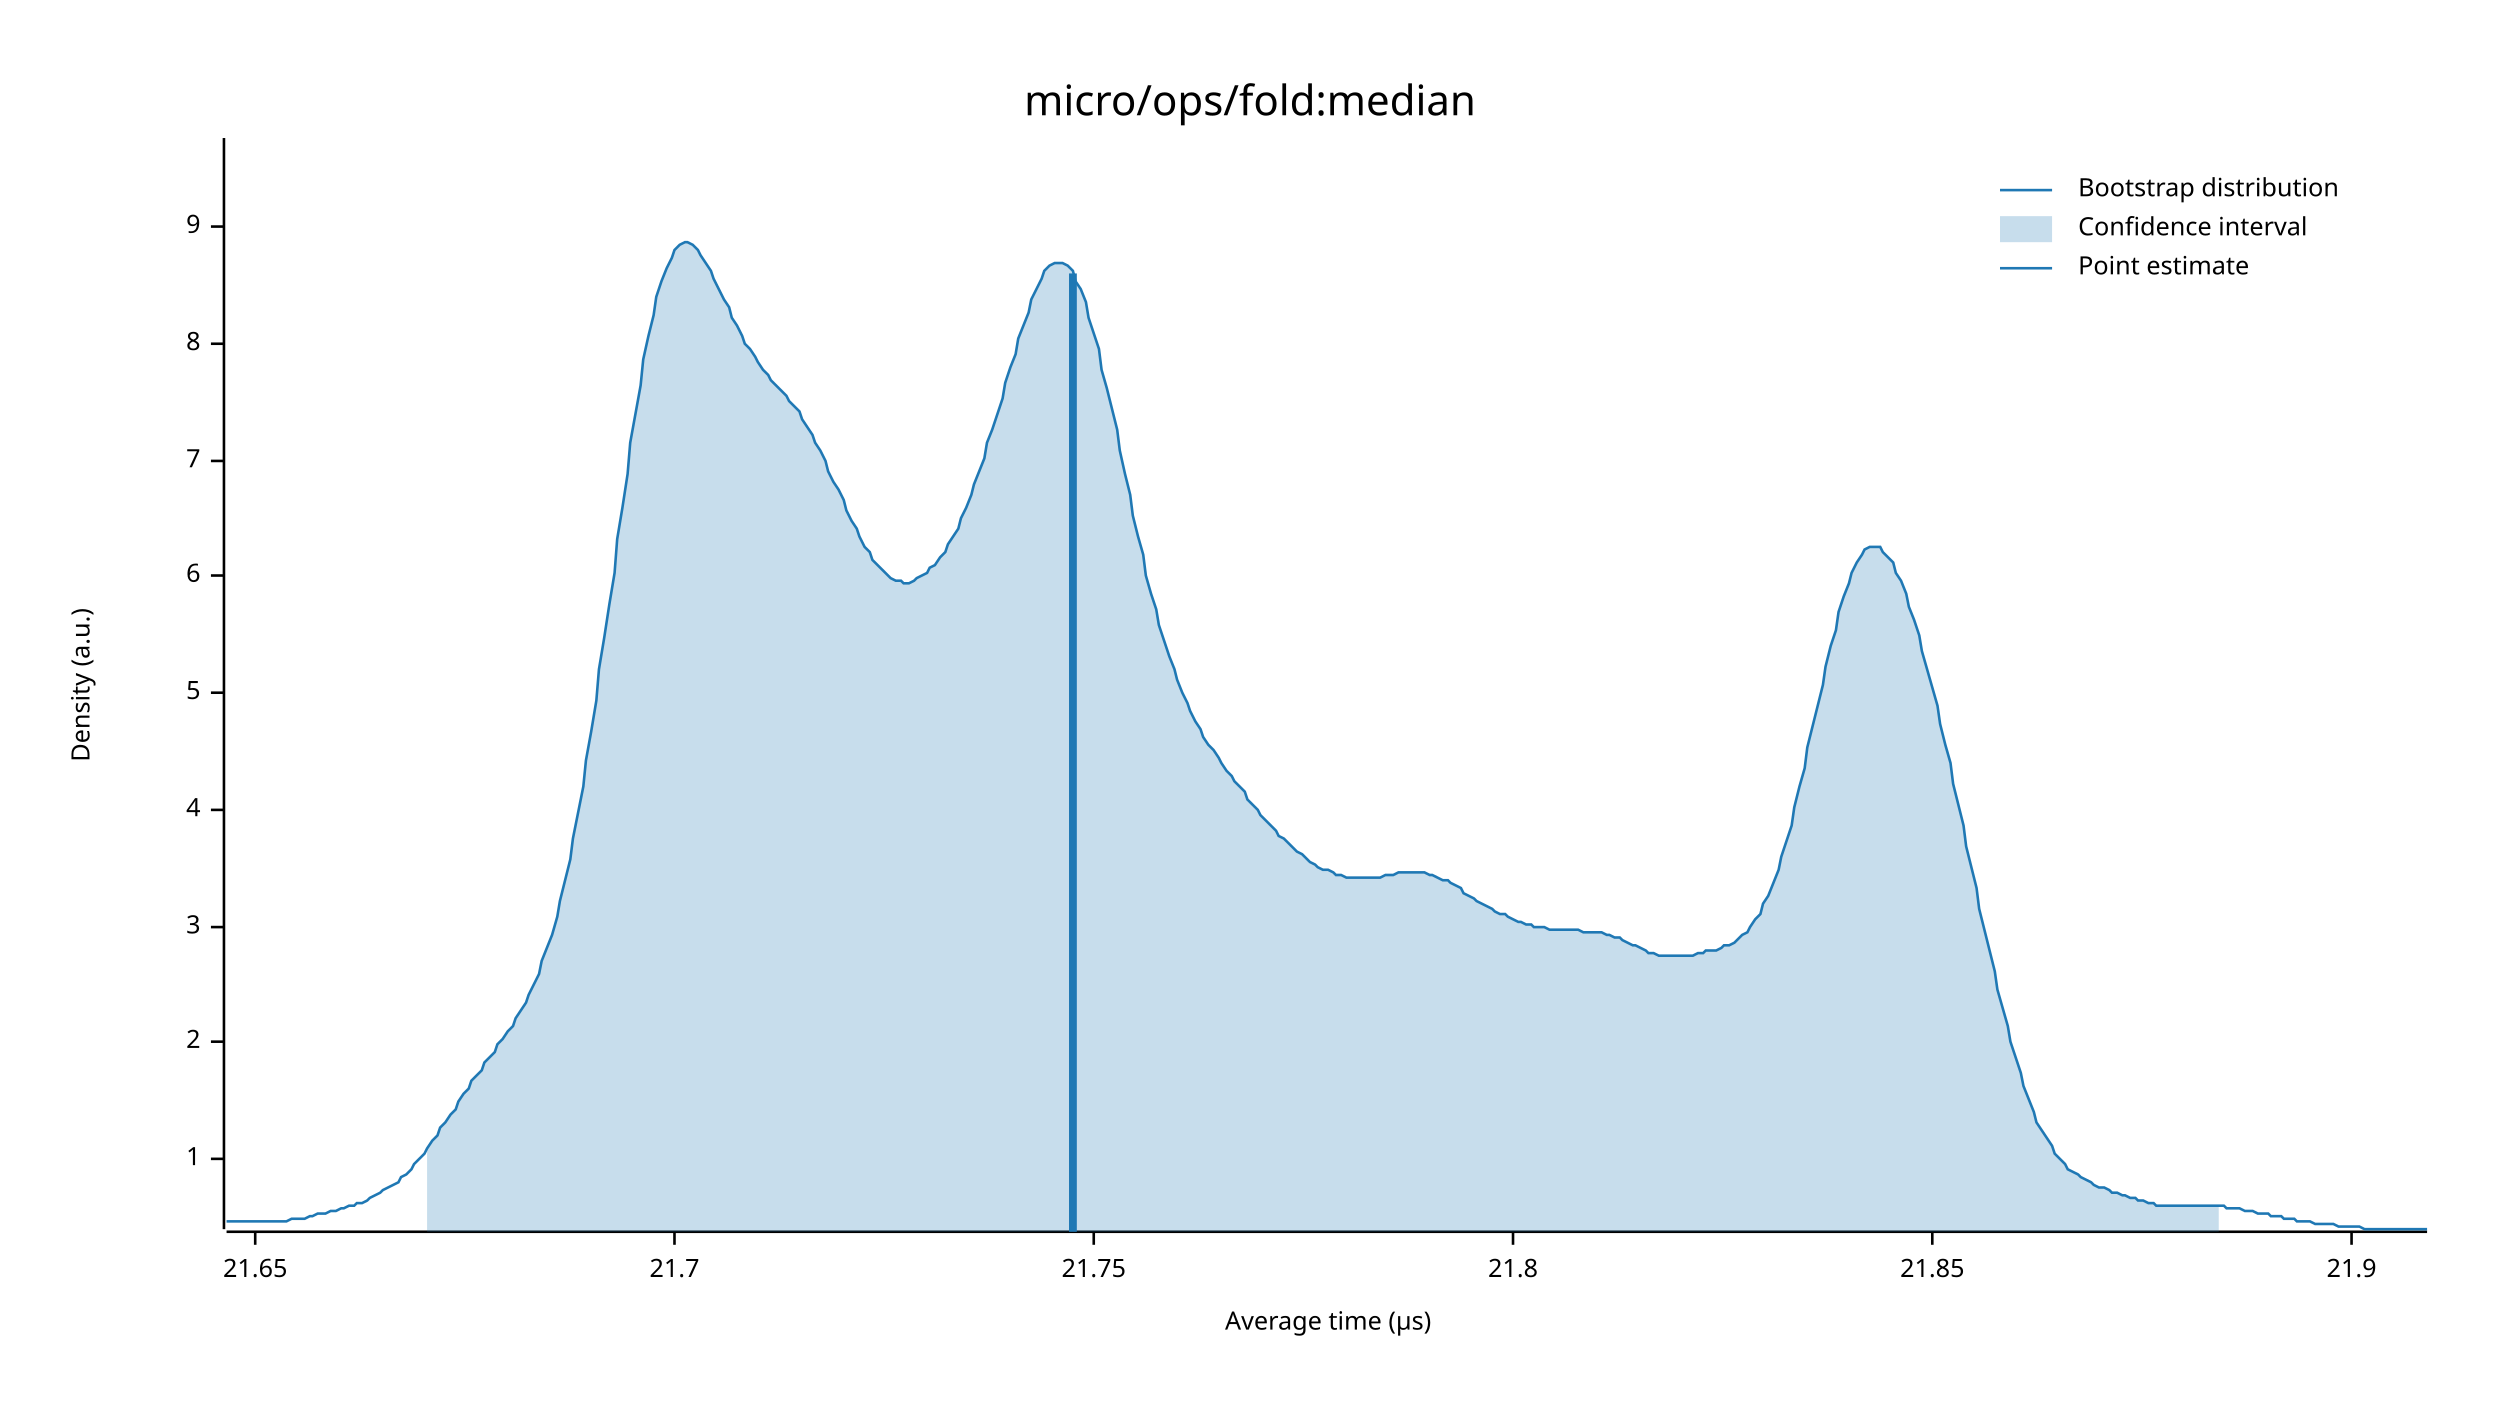
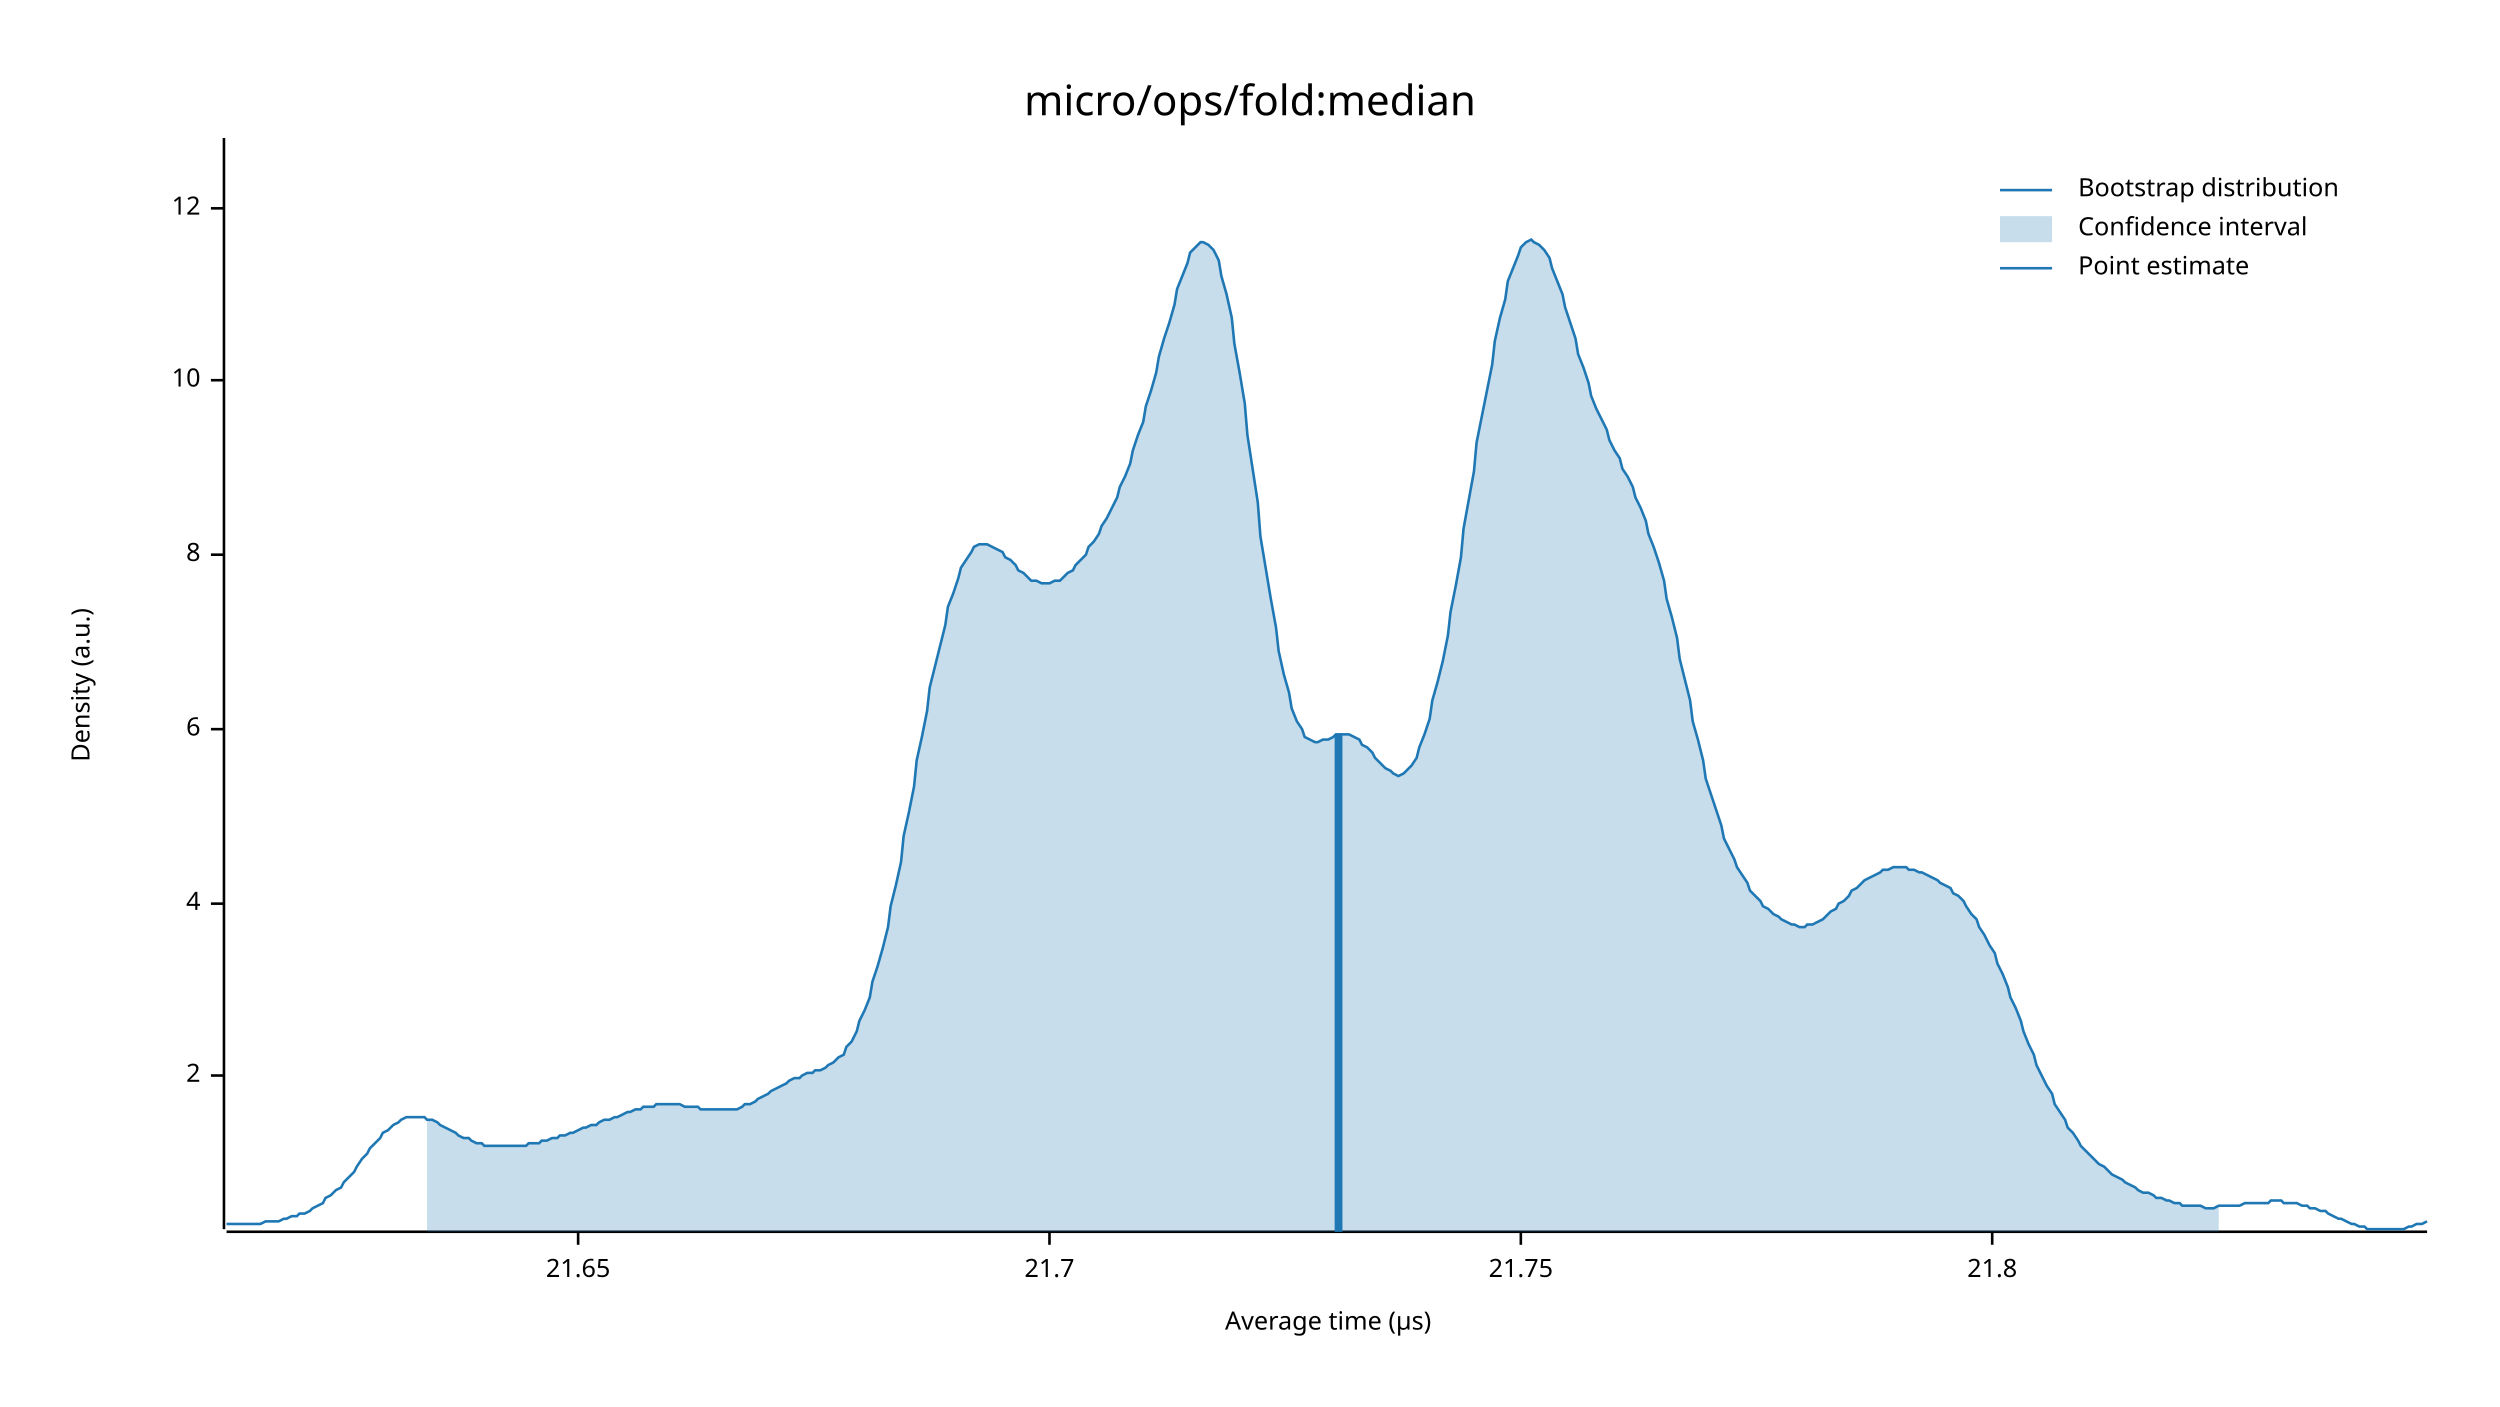
<svg xmlns="http://www.w3.org/2000/svg" width="960" height="540" viewBox="0 0 960 540">
  <text x="480" y="32" dy="0.76em" text-anchor="middle" font-family="sans-serif" font-size="16.129" opacity="1" fill="#000000">
micro/ops/fold:median
</text>
  <text x="27" y="263" dy="0.76em" text-anchor="middle" font-family="sans-serif" font-size="9.677" opacity="1" fill="#000000" transform="rotate(270, 27, 263)">
Density (a.u.)
</text>
  <text x="510" y="513" dy="-0.5ex" text-anchor="middle" font-family="sans-serif" font-size="9.677" opacity="1" fill="#000000">
Average time (µs)
</text>
  <polyline fill="none" opacity="1" stroke="#000000" stroke-width="1" points="86,53 86,472 " />
-   <text x="77" y="445" dy="0.5ex" text-anchor="end" font-family="sans-serif" font-size="9.677" opacity="1" fill="#000000">
- 1
- </text>
-   <polyline fill="none" opacity="1" stroke="#000000" stroke-width="1" points="81,445 86,445 " />
-   <text x="77" y="400" dy="0.5ex" text-anchor="end" font-family="sans-serif" font-size="9.677" opacity="1" fill="#000000">
+   <text x="77" y="413" dy="0.5ex" text-anchor="end" font-family="sans-serif" font-size="9.677" opacity="1" fill="#000000">
2
</text>
-   <polyline fill="none" opacity="1" stroke="#000000" stroke-width="1" points="81,400 86,400 " />
-   <text x="77" y="356" dy="0.5ex" text-anchor="end" font-family="sans-serif" font-size="9.677" opacity="1" fill="#000000">
- 3
- </text>
-   <polyline fill="none" opacity="1" stroke="#000000" stroke-width="1" points="81,356 86,356 " />
-   <text x="77" y="311" dy="0.5ex" text-anchor="end" font-family="sans-serif" font-size="9.677" opacity="1" fill="#000000">
+   <polyline fill="none" opacity="1" stroke="#000000" stroke-width="1" points="81,413 86,413 " />
+   <text x="77" y="347" dy="0.5ex" text-anchor="end" font-family="sans-serif" font-size="9.677" opacity="1" fill="#000000">
4
</text>
-   <polyline fill="none" opacity="1" stroke="#000000" stroke-width="1" points="81,311 86,311 " />
-   <text x="77" y="266" dy="0.5ex" text-anchor="end" font-family="sans-serif" font-size="9.677" opacity="1" fill="#000000">
- 5
- </text>
-   <polyline fill="none" opacity="1" stroke="#000000" stroke-width="1" points="81,266 86,266 " />
-   <text x="77" y="221" dy="0.5ex" text-anchor="end" font-family="sans-serif" font-size="9.677" opacity="1" fill="#000000">
+   <polyline fill="none" opacity="1" stroke="#000000" stroke-width="1" points="81,347 86,347 " />
+   <text x="77" y="280" dy="0.5ex" text-anchor="end" font-family="sans-serif" font-size="9.677" opacity="1" fill="#000000">
6
</text>
-   <polyline fill="none" opacity="1" stroke="#000000" stroke-width="1" points="81,221 86,221 " />
-   <text x="77" y="177" dy="0.5ex" text-anchor="end" font-family="sans-serif" font-size="9.677" opacity="1" fill="#000000">
- 7
- </text>
-   <polyline fill="none" opacity="1" stroke="#000000" stroke-width="1" points="81,177 86,177 " />
-   <text x="77" y="132" dy="0.5ex" text-anchor="end" font-family="sans-serif" font-size="9.677" opacity="1" fill="#000000">
+   <polyline fill="none" opacity="1" stroke="#000000" stroke-width="1" points="81,280 86,280 " />
+   <text x="77" y="213" dy="0.5ex" text-anchor="end" font-family="sans-serif" font-size="9.677" opacity="1" fill="#000000">
8
</text>
-   <polyline fill="none" opacity="1" stroke="#000000" stroke-width="1" points="81,132 86,132 " />
-   <text x="77" y="87" dy="0.5ex" text-anchor="end" font-family="sans-serif" font-size="9.677" opacity="1" fill="#000000">
- 9
+   <polyline fill="none" opacity="1" stroke="#000000" stroke-width="1" points="81,213 86,213 " />
+   <text x="77" y="146" dy="0.5ex" text-anchor="end" font-family="sans-serif" font-size="9.677" opacity="1" fill="#000000">
+ 10
</text>
-   <polyline fill="none" opacity="1" stroke="#000000" stroke-width="1" points="81,87 86,87 " />
+   <polyline fill="none" opacity="1" stroke="#000000" stroke-width="1" points="81,146 86,146 " />
+   <text x="77" y="80" dy="0.5ex" text-anchor="end" font-family="sans-serif" font-size="9.677" opacity="1" fill="#000000">
+ 12
+ </text>
+   <polyline fill="none" opacity="1" stroke="#000000" stroke-width="1" points="81,80 86,80 " />
  <polyline fill="none" opacity="1" stroke="#000000" stroke-width="1" points="87,473 932,473 " />
-   <text x="98" y="483" dy="0.76em" text-anchor="middle" font-family="sans-serif" font-size="9.677" opacity="1" fill="#000000">
+   <text x="222" y="483" dy="0.76em" text-anchor="middle" font-family="sans-serif" font-size="9.677" opacity="1" fill="#000000">
21.65
</text>
-   <polyline fill="none" opacity="1" stroke="#000000" stroke-width="1" points="98,473 98,478 " />
-   <text x="259" y="483" dy="0.76em" text-anchor="middle" font-family="sans-serif" font-size="9.677" opacity="1" fill="#000000">
+   <polyline fill="none" opacity="1" stroke="#000000" stroke-width="1" points="222,473 222,478 " />
+   <text x="403" y="483" dy="0.76em" text-anchor="middle" font-family="sans-serif" font-size="9.677" opacity="1" fill="#000000">
21.7
</text>
-   <polyline fill="none" opacity="1" stroke="#000000" stroke-width="1" points="259,473 259,478 " />
-   <text x="420" y="483" dy="0.76em" text-anchor="middle" font-family="sans-serif" font-size="9.677" opacity="1" fill="#000000">
+   <polyline fill="none" opacity="1" stroke="#000000" stroke-width="1" points="403,473 403,478 " />
+   <text x="584" y="483" dy="0.76em" text-anchor="middle" font-family="sans-serif" font-size="9.677" opacity="1" fill="#000000">
21.75
</text>
-   <polyline fill="none" opacity="1" stroke="#000000" stroke-width="1" points="420,473 420,478 " />
-   <text x="581" y="483" dy="0.76em" text-anchor="middle" font-family="sans-serif" font-size="9.677" opacity="1" fill="#000000">
+   <polyline fill="none" opacity="1" stroke="#000000" stroke-width="1" points="584,473 584,478 " />
+   <text x="765" y="483" dy="0.76em" text-anchor="middle" font-family="sans-serif" font-size="9.677" opacity="1" fill="#000000">
21.8
</text>
-   <polyline fill="none" opacity="1" stroke="#000000" stroke-width="1" points="581,473 581,478 " />
-   <text x="742" y="483" dy="0.76em" text-anchor="middle" font-family="sans-serif" font-size="9.677" opacity="1" fill="#000000">
- 21.85
- </text>
-   <polyline fill="none" opacity="1" stroke="#000000" stroke-width="1" points="742,473 742,478 " />
-   <text x="903" y="483" dy="0.76em" text-anchor="middle" font-family="sans-serif" font-size="9.677" opacity="1" fill="#000000">
- 21.9
- </text>
-   <polyline fill="none" opacity="1" stroke="#000000" stroke-width="1" points="903,473 903,478 " />
-   <polyline fill="none" opacity="1" stroke="#1F78B4" stroke-width="1" points="87,469 88,469 90,469 92,469 93,469 95,469 97,469 98,469 100,469 102,469 103,469 105,469 107,469 109,469 110,469 112,468 114,468 115,468 117,468 119,467 120,467 122,466 124,466 125,466 127,465 129,465 131,464 132,464 134,463 136,463 137,462 139,462 141,461 142,460 144,459 146,458 147,457 149,456 151,455 153,454 154,452 156,451 158,449 159,447 161,445 163,443 164,441 166,438 168,436 169,433 171,431 173,428 175,426 176,423 178,420 180,418 181,415 183,413 185,411 186,408 188,406 190,404 191,401 193,399 195,396 197,394 198,391 200,388 202,385 203,382 205,378 207,374 208,369 210,364 212,359 214,352 215,346 217,338 219,330 220,322 222,312 224,302 225,292 227,281 229,269 230,257 232,245 234,232 236,220 237,207 239,195 241,182 242,170 244,159 246,148 247,138 249,129 251,121 252,114 254,108 256,103 258,99 259,96 261,94 263,93 264,93 266,94 268,96 269,98 271,101 273,104 274,107 276,111 278,115 280,118 281,122 283,125 285,129 286,132 288,134 290,137 291,139 293,142 295,144 296,146 298,148 300,150 302,152 303,154 305,156 307,158 308,161 310,164 312,167 313,170 315,173 317,177 318,181 320,185 322,188 324,192 325,196 327,200 329,203 330,206 332,210 334,212 335,215 337,217 339,219 341,221 342,222 344,223 346,223 347,224 349,224 351,223 352,222 354,221 356,220 357,218 359,217 361,214 363,212 364,209 366,206 368,203 369,199 371,195 373,190 374,186 376,181 378,176 379,170 381,165 383,159 385,153 386,147 388,141 390,136 391,130 393,125 395,120 396,115 398,111 400,107 401,104 403,102 405,101 407,101 408,101 410,102 412,104 413,108 415,111 417,116 418,122 420,128 422,134 423,142 425,149 427,157 429,165 430,173 432,182 434,190 435,198 437,206 439,213 440,221 442,228 444,234 445,240 447,246 449,252 451,257 452,261 454,266 456,270 457,273 459,277 461,280 462,283 464,286 466,288 468,291 469,293 471,296 473,298 474,300 476,302 478,304 479,307 481,309 483,311 484,313 486,315 488,317 490,319 491,321 493,322 495,324 496,325 498,327 500,328 501,329 503,331 505,332 506,333 508,334 510,334 512,335 513,336 515,336 517,337 518,337 520,337 522,337 523,337 525,337 527,337 528,337 530,337 532,336 534,336 535,336 537,335 539,335 540,335 542,335 544,335 545,335 547,335 549,336 550,336 552,337 554,338 556,338 557,339 559,340 561,341 562,343 564,344 566,345 567,346 569,347 571,348 573,349 574,350 576,351 578,351 579,352 581,353 583,354 584,354 586,355 588,355 589,356 591,356 593,356 595,357 596,357 598,357 600,357 601,357 603,357 605,357 606,357 608,358 610,358 611,358 613,358 615,358 617,359 618,359 620,360 622,360 623,361 625,362 627,363 628,363 630,364 632,365 633,366 635,366 637,367 639,367 640,367 642,367 644,367 645,367 647,367 649,367 650,367 652,366 654,366 655,365 657,365 659,365 661,364 662,363 664,363 666,362 667,361 669,359 671,358 672,356 674,353 676,351 677,347 679,344 681,339 683,334 684,329 686,323 688,317 689,310 691,302 693,295 694,287 696,279 698,271 700,263 701,256 703,248 705,242 706,235 708,229 710,224 711,220 713,216 715,213 716,211 718,210 720,210 722,210 723,212 725,214 727,216 728,220 730,223 732,228 733,233 735,238 737,244 738,250 740,257 742,264 744,271 745,278 747,286 749,293 750,301 752,309 754,317 755,325 757,333 759,341 760,349 762,357 764,365 766,373 767,380 769,387 771,394 772,400 774,406 776,412 777,417 779,422 781,427 782,431 784,434 786,437 788,440 789,443 791,445 793,447 794,449 796,450 798,451 799,452 801,453 803,454 804,455 806,456 808,456 810,457 811,458 813,458 815,459 816,459 818,460 820,460 821,461 823,461 825,462 827,462 828,463 830,463 832,463 833,463 835,463 837,463 838,463 840,463 842,463 843,463 845,463 847,463 849,463 850,463 852,463 854,463 855,464 857,464 859,464 860,464 862,465 864,465 865,465 867,466 869,466 871,466 872,467 874,467 876,467 877,468 879,468 881,468 882,469 884,469 886,469 887,469 889,470 891,470 893,470 894,470 896,470 898,471 899,471 901,471 903,471 904,471 906,471 908,472 909,472 911,472 913,472 915,472 916,472 918,472 920,472 921,472 923,472 925,472 926,472 928,472 930,472 932,472 " />
-   <polygon opacity="0.25" fill="#1F78B4" points="164,441 166,438 168,436 169,433 171,431 173,428 175,426 176,423 178,420 180,418 181,415 183,413 185,411 186,408 188,406 190,404 191,401 193,399 195,396 197,394 198,391 200,388 202,385 203,382 205,378 207,374 208,369 210,364 212,359 214,352 215,346 217,338 219,330 220,322 222,312 224,302 225,292 227,281 229,269 230,257 232,245 234,232 236,220 237,207 239,195 241,182 242,170 244,159 246,148 247,138 249,129 251,121 252,114 254,108 256,103 258,99 259,96 261,94 263,93 264,93 266,94 268,96 269,98 271,101 273,104 274,107 276,111 278,115 280,118 281,122 283,125 285,129 286,132 288,134 290,137 291,139 293,142 295,144 296,146 298,148 300,150 302,152 303,154 305,156 307,158 308,161 310,164 312,167 313,170 315,173 317,177 318,181 320,185 322,188 324,192 325,196 327,200 329,203 330,206 332,210 334,212 335,215 337,217 339,219 341,221 342,222 344,223 346,223 347,224 349,224 351,223 352,222 354,221 356,220 357,218 359,217 361,214 363,212 364,209 366,206 368,203 369,199 371,195 373,190 374,186 376,181 378,176 379,170 381,165 383,159 385,153 386,147 388,141 390,136 391,130 393,125 395,120 396,115 398,111 400,107 401,104 403,102 405,101 407,101 408,101 410,102 412,104 413,108 415,111 417,116 418,122 420,128 422,134 423,142 425,149 427,157 429,165 430,173 432,182 434,190 435,198 437,206 439,213 440,221 442,228 444,234 445,240 447,246 449,252 451,257 452,261 454,266 456,270 457,273 459,277 461,280 462,283 464,286 466,288 468,291 469,293 471,296 473,298 474,300 476,302 478,304 479,307 481,309 483,311 484,313 486,315 488,317 490,319 491,321 493,322 495,324 496,325 498,327 500,328 501,329 503,331 505,332 506,333 508,334 510,334 512,335 513,336 515,336 517,337 518,337 520,337 522,337 523,337 525,337 527,337 528,337 530,337 532,336 534,336 535,336 537,335 539,335 540,335 542,335 544,335 545,335 547,335 549,336 550,336 552,337 554,338 556,338 557,339 559,340 561,341 562,343 564,344 566,345 567,346 569,347 571,348 573,349 574,350 576,351 578,351 579,352 581,353 583,354 584,354 586,355 588,355 589,356 591,356 593,356 595,357 596,357 598,357 600,357 601,357 603,357 605,357 606,357 608,358 610,358 611,358 613,358 615,358 617,359 618,359 620,360 622,360 623,361 625,362 627,363 628,363 630,364 632,365 633,366 635,366 637,367 639,367 640,367 642,367 644,367 645,367 647,367 649,367 650,367 652,366 654,366 655,365 657,365 659,365 661,364 662,363 664,363 666,362 667,361 669,359 671,358 672,356 674,353 676,351 677,347 679,344 681,339 683,334 684,329 686,323 688,317 689,310 691,302 693,295 694,287 696,279 698,271 700,263 701,256 703,248 705,242 706,235 708,229 710,224 711,220 713,216 715,213 716,211 718,210 720,210 722,210 723,212 725,214 727,216 728,220 730,223 732,228 733,233 735,238 737,244 738,250 740,257 742,264 744,271 745,278 747,286 749,293 750,301 752,309 754,317 755,325 757,333 759,341 760,349 762,357 764,365 766,373 767,380 769,387 771,394 772,400 774,406 776,412 777,417 779,422 781,427 782,431 784,434 786,437 788,440 789,443 791,445 793,447 794,449 796,450 798,451 799,452 801,453 803,454 804,455 806,456 808,456 810,457 811,458 813,458 815,459 816,459 818,460 820,460 821,461 823,461 825,462 827,462 828,463 830,463 832,463 833,463 835,463 837,463 838,463 840,463 842,463 843,463 845,463 847,463 849,463 850,463 852,463 852,473 164,473 " />
-   <polyline fill="none" opacity="1" stroke="#1F78B4" stroke-width="3" points="412,473 412,105 " />
+   <polyline fill="none" opacity="1" stroke="#000000" stroke-width="1" points="765,473 765,478 " />
+   <polyline fill="none" opacity="1" stroke="#1F78B4" stroke-width="1" points="87,470 88,470 90,470 92,470 93,470 95,470 97,470 98,470 100,470 102,469 103,469 105,469 107,469 109,468 110,468 112,467 114,467 115,466 117,466 119,465 120,464 122,463 124,462 125,460 127,459 129,457 131,456 132,454 134,452 136,450 137,448 139,445 141,443 142,441 144,439 146,437 147,435 149,434 151,432 153,431 154,430 156,429 158,429 159,429 161,429 163,429 164,430 166,430 168,431 169,432 171,433 173,434 175,435 176,436 178,437 180,437 181,438 183,439 185,439 186,440 188,440 190,440 191,440 193,440 195,440 197,440 198,440 200,440 202,440 203,439 205,439 207,439 208,438 210,438 212,437 214,437 215,436 217,436 219,435 220,435 222,434 224,433 225,433 227,432 229,432 230,431 232,430 234,430 236,429 237,429 239,428 241,427 242,427 244,426 246,426 247,425 249,425 251,425 252,424 254,424 256,424 258,424 259,424 261,424 263,425 264,425 266,425 268,425 269,426 271,426 273,426 274,426 276,426 278,426 280,426 281,426 283,426 285,425 286,424 288,424 290,423 291,422 293,421 295,420 296,419 298,418 300,417 302,416 303,415 305,414 307,414 308,413 310,412 312,412 313,411 315,411 317,410 318,409 320,408 322,406 324,405 325,402 327,400 329,396 330,392 332,388 334,383 335,377 337,371 339,364 341,356 342,348 344,340 346,331 347,321 349,312 351,302 352,292 354,283 356,273 357,264 359,256 361,248 363,240 364,233 366,228 368,222 369,218 371,215 373,212 374,210 376,209 378,209 379,209 381,210 383,211 385,212 386,214 388,215 390,217 391,219 393,220 395,222 396,223 398,223 400,224 401,224 403,224 405,223 407,223 408,222 410,220 412,219 413,217 415,215 417,213 418,210 420,208 422,205 423,202 425,199 427,195 429,191 430,187 432,183 434,178 435,173 437,167 439,162 440,156 442,150 444,143 445,137 447,130 449,124 451,117 452,111 454,106 456,101 457,97 459,95 461,93 462,93 464,94 466,96 468,100 469,106 471,113 473,122 474,132 476,143 478,155 479,167 481,180 483,193 484,206 486,218 488,230 490,241 491,250 493,259 495,266 496,272 498,277 500,280 501,283 503,284 505,285 506,285 508,284 510,284 512,283 513,282 515,282 517,282 518,282 520,283 522,284 523,286 525,287 527,289 528,291 530,293 532,295 534,296 535,297 537,298 539,297 540,296 542,294 544,291 545,287 547,282 549,276 550,269 552,262 554,254 556,244 557,235 559,225 561,214 562,203 564,192 566,181 567,170 569,160 571,150 573,140 574,131 576,122 578,115 579,108 581,103 583,98 584,95 586,93 588,92 589,93 591,94 593,96 595,99 596,103 598,108 600,113 601,118 603,124 605,130 606,136 608,141 610,147 611,152 613,157 615,161 617,165 618,169 620,173 622,176 623,180 625,183 627,187 628,191 630,195 632,200 633,205 635,210 637,216 639,223 640,230 642,237 644,245 645,253 647,261 649,269 650,277 652,284 654,292 655,299 657,305 659,311 661,317 662,322 664,326 666,330 667,333 669,336 671,339 672,342 674,344 676,346 677,348 679,349 681,351 683,352 684,353 686,354 688,355 689,355 691,356 693,356 694,355 696,355 698,354 700,353 701,352 703,350 705,349 706,347 708,346 710,344 711,342 713,341 715,339 716,338 718,337 720,336 722,335 723,334 725,334 727,333 728,333 730,333 732,333 733,334 735,334 737,335 738,335 740,336 742,337 744,338 745,339 747,340 749,341 750,343 752,344 754,346 755,348 757,351 759,353 760,356 762,359 764,363 766,366 767,370 769,374 771,379 772,383 774,387 776,392 777,396 779,401 781,405 782,409 784,413 786,417 788,420 789,424 791,427 793,430 794,433 796,435 798,438 799,440 801,442 803,444 804,445 806,447 808,448 810,450 811,451 813,452 815,453 816,454 818,455 820,456 821,457 823,458 825,458 827,459 828,460 830,460 832,461 833,461 835,462 837,462 838,463 840,463 842,463 843,463 845,463 847,464 849,464 850,464 852,463 854,463 855,463 857,463 859,463 860,463 862,462 864,462 865,462 867,462 869,462 871,462 872,461 874,461 876,461 877,462 879,462 881,462 882,462 884,463 886,463 887,464 889,464 891,465 893,465 894,466 896,467 898,468 899,468 901,469 903,470 904,470 906,471 908,471 909,472 911,472 913,472 915,472 916,472 918,472 920,472 921,472 923,472 925,471 926,471 928,470 930,470 932,469 " />
+   <polygon opacity="0.25" fill="#1F78B4" points="164,430 166,430 168,431 169,432 171,433 173,434 175,435 176,436 178,437 180,437 181,438 183,439 185,439 186,440 188,440 190,440 191,440 193,440 195,440 197,440 198,440 200,440 202,440 203,439 205,439 207,439 208,438 210,438 212,437 214,437 215,436 217,436 219,435 220,435 222,434 224,433 225,433 227,432 229,432 230,431 232,430 234,430 236,429 237,429 239,428 241,427 242,427 244,426 246,426 247,425 249,425 251,425 252,424 254,424 256,424 258,424 259,424 261,424 263,425 264,425 266,425 268,425 269,426 271,426 273,426 274,426 276,426 278,426 280,426 281,426 283,426 285,425 286,424 288,424 290,423 291,422 293,421 295,420 296,419 298,418 300,417 302,416 303,415 305,414 307,414 308,413 310,412 312,412 313,411 315,411 317,410 318,409 320,408 322,406 324,405 325,402 327,400 329,396 330,392 332,388 334,383 335,377 337,371 339,364 341,356 342,348 344,340 346,331 347,321 349,312 351,302 352,292 354,283 356,273 357,264 359,256 361,248 363,240 364,233 366,228 368,222 369,218 371,215 373,212 374,210 376,209 378,209 379,209 381,210 383,211 385,212 386,214 388,215 390,217 391,219 393,220 395,222 396,223 398,223 400,224 401,224 403,224 405,223 407,223 408,222 410,220 412,219 413,217 415,215 417,213 418,210 420,208 422,205 423,202 425,199 427,195 429,191 430,187 432,183 434,178 435,173 437,167 439,162 440,156 442,150 444,143 445,137 447,130 449,124 451,117 452,111 454,106 456,101 457,97 459,95 461,93 462,93 464,94 466,96 468,100 469,106 471,113 473,122 474,132 476,143 478,155 479,167 481,180 483,193 484,206 486,218 488,230 490,241 491,250 493,259 495,266 496,272 498,277 500,280 501,283 503,284 505,285 506,285 508,284 510,284 512,283 513,282 515,282 517,282 518,282 520,283 522,284 523,286 525,287 527,289 528,291 530,293 532,295 534,296 535,297 537,298 539,297 540,296 542,294 544,291 545,287 547,282 549,276 550,269 552,262 554,254 556,244 557,235 559,225 561,214 562,203 564,192 566,181 567,170 569,160 571,150 573,140 574,131 576,122 578,115 579,108 581,103 583,98 584,95 586,93 588,92 589,93 591,94 593,96 595,99 596,103 598,108 600,113 601,118 603,124 605,130 606,136 608,141 610,147 611,152 613,157 615,161 617,165 618,169 620,173 622,176 623,180 625,183 627,187 628,191 630,195 632,200 633,205 635,210 637,216 639,223 640,230 642,237 644,245 645,253 647,261 649,269 650,277 652,284 654,292 655,299 657,305 659,311 661,317 662,322 664,326 666,330 667,333 669,336 671,339 672,342 674,344 676,346 677,348 679,349 681,351 683,352 684,353 686,354 688,355 689,355 691,356 693,356 694,355 696,355 698,354 700,353 701,352 703,350 705,349 706,347 708,346 710,344 711,342 713,341 715,339 716,338 718,337 720,336 722,335 723,334 725,334 727,333 728,333 730,333 732,333 733,334 735,334 737,335 738,335 740,336 742,337 744,338 745,339 747,340 749,341 750,343 752,344 754,346 755,348 757,351 759,353 760,356 762,359 764,363 766,366 767,370 769,374 771,379 772,383 774,387 776,392 777,396 779,401 781,405 782,409 784,413 786,417 788,420 789,424 791,427 793,430 794,433 796,435 798,438 799,440 801,442 803,444 804,445 806,447 808,448 810,450 811,451 813,452 815,453 816,454 818,455 820,456 821,457 823,458 825,458 827,459 828,460 830,460 832,461 833,461 835,462 837,462 838,463 840,463 842,463 843,463 845,463 847,464 849,464 850,464 852,463 852,473 164,473 " />
+   <polyline fill="none" opacity="1" stroke="#1F78B4" stroke-width="3" points="514,473 514,282 " />
  <text x="798" y="68" dy="0.76em" text-anchor="start" font-family="sans-serif" font-size="9.677" opacity="1" fill="#000000">
Bootstrap distribution
</text>
  <text x="798" y="83" dy="0.76em" text-anchor="start" font-family="sans-serif" font-size="9.677" opacity="1" fill="#000000">
Confidence interval
</text>
  <text x="798" y="98" dy="0.76em" text-anchor="start" font-family="sans-serif" font-size="9.677" opacity="1" fill="#000000">
Point estimate
</text>
  <polyline fill="none" opacity="1" stroke="#1F78B4" stroke-width="1" points="768,73 788,73 " />
  <rect x="768" y="83" width="20" height="10" opacity="0.25" fill="#1F78B4" stroke="none" />
  <polyline fill="none" opacity="1" stroke="#1F78B4" stroke-width="1" points="768,103 788,103 " />
</svg>
